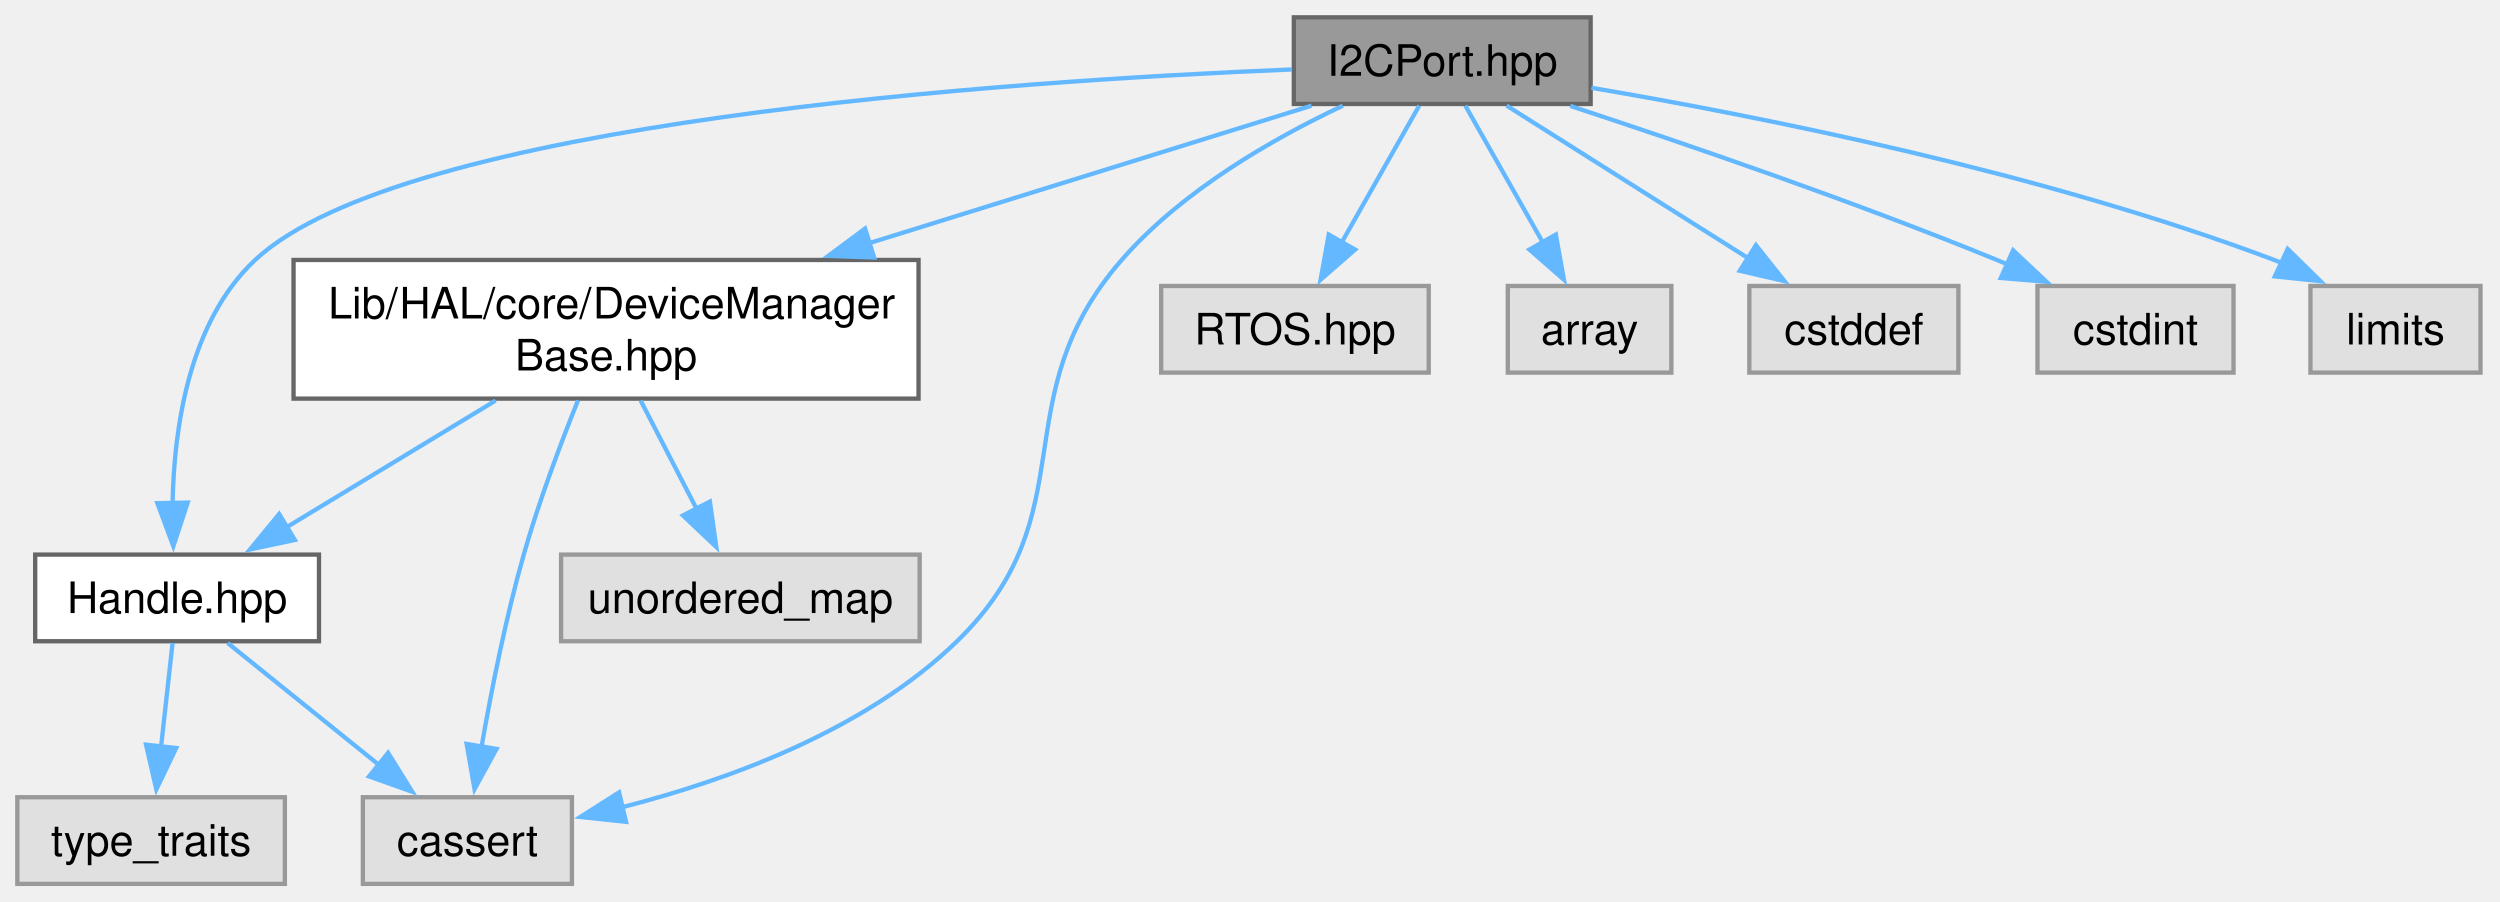
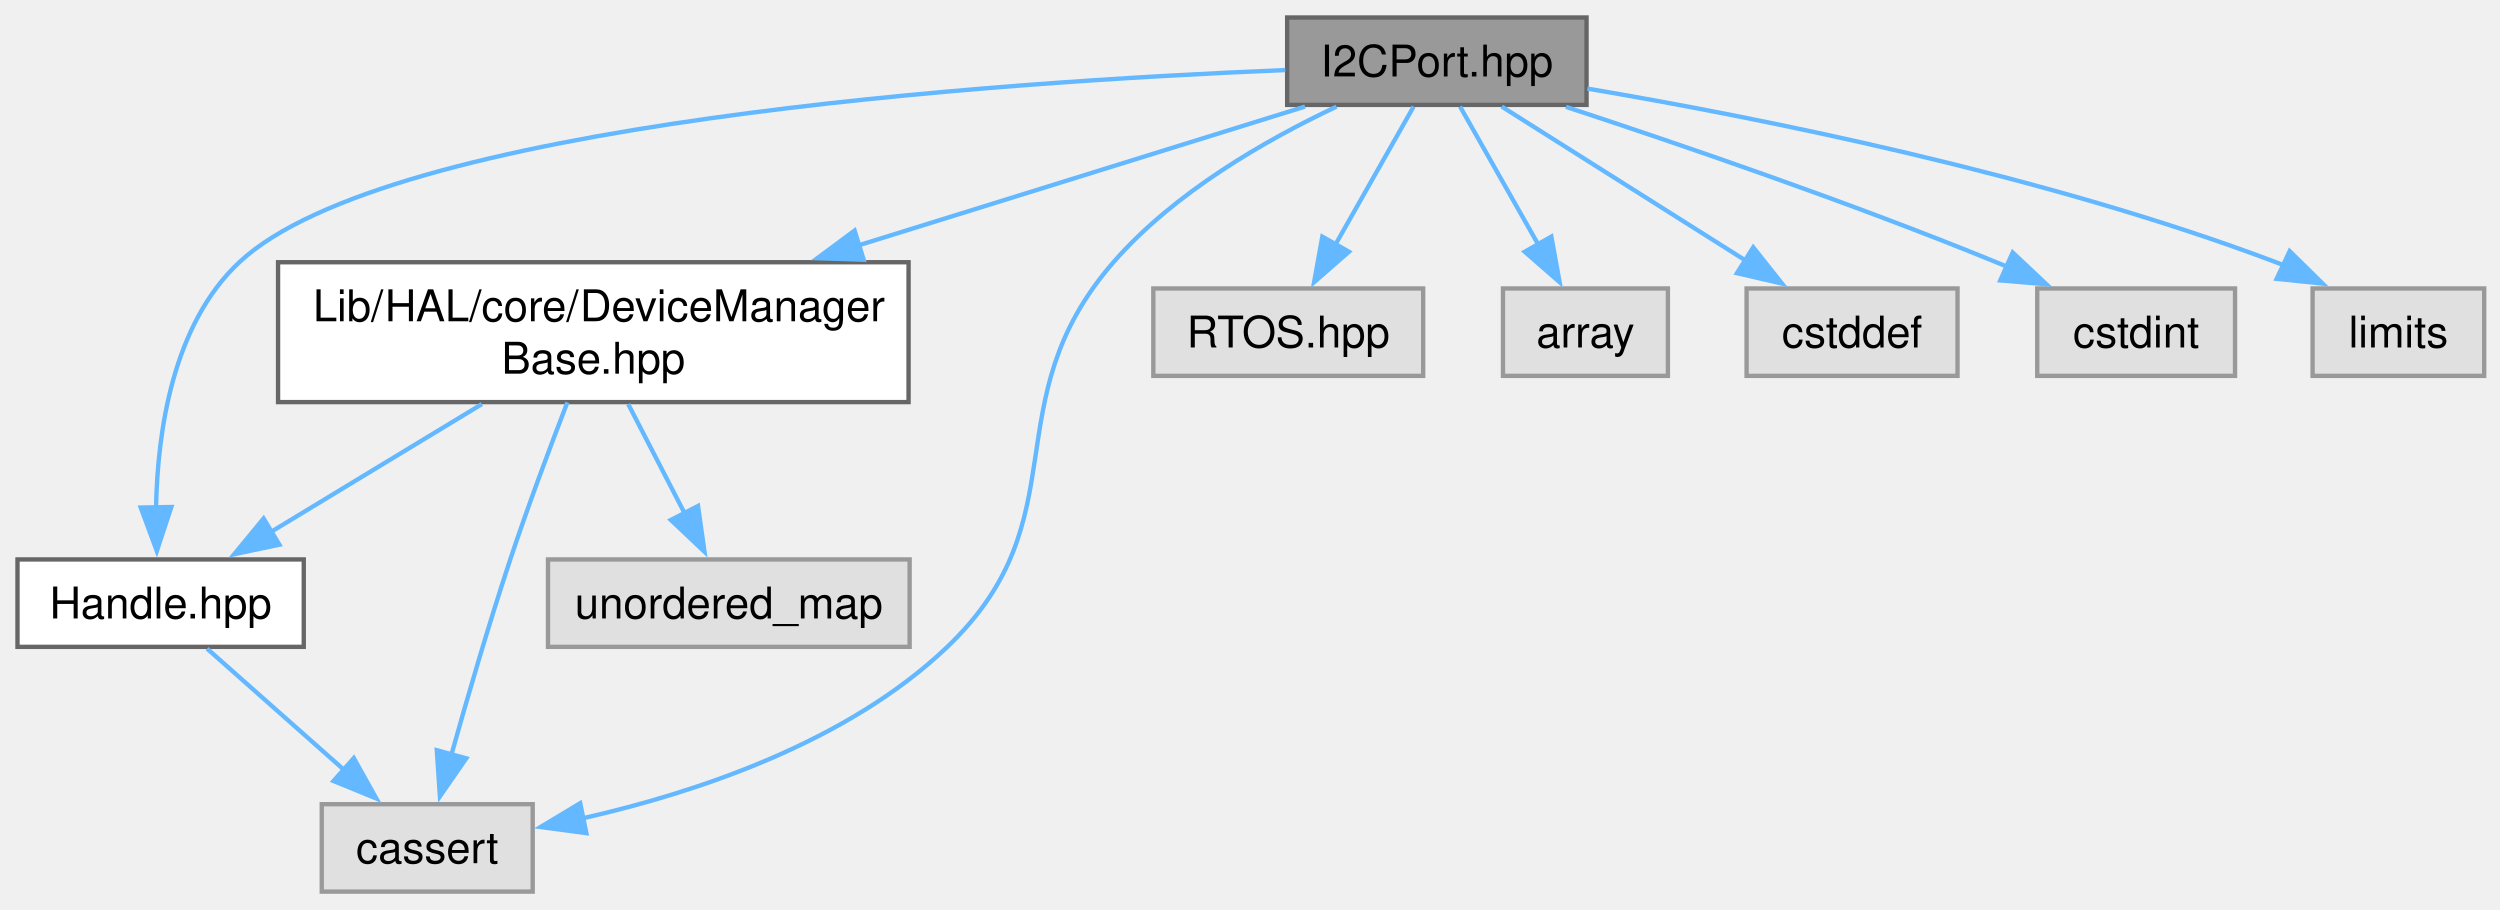
- <svg xmlns="http://www.w3.org/2000/svg" xmlns:xlink="http://www.w3.org/1999/xlink" width="577pt" height="208pt" viewBox="0.00 0.00 577.00 208.00">
+ <svg xmlns="http://www.w3.org/2000/svg" xmlns:xlink="http://www.w3.org/1999/xlink" width="572pt" height="208pt" viewBox="0.00 0.00 572.00 208.00">
  <g id="graph0" class="graph" transform="scale(1 1) rotate(0) translate(4 204)">
    <g id="Node000001" class="node">
      <g id="a_Node000001">
        <a xlink:title="I2CPort class definition and I2C HAL abstraction for STM32.">
-           <polygon fill="#999999" stroke="#666666" points="363.12,-200 294.62,-200 294.62,-180 363.12,-180 363.12,-200" />
-           <text xml:space="preserve" text-anchor="middle" x="328.88" y="-186.5" font-family="Helvetica,sans-Serif" font-size="10.00">I2CPort.hpp</text>
+           <polygon fill="#999999" stroke="#666666" points="359,-200 290.5,-200 290.5,-180 359,-180 359,-200" />
+           <text xml:space="preserve" text-anchor="middle" x="324.75" y="-186.5" font-family="Helvetica,sans-Serif" font-size="10.00">I2CPort.hpp</text>
        </a>
      </g>
    </g>
    <g id="Node000002" class="node">
      <g id="a_Node000002">
        <a xlink:href="../../d2/d30/_device_manager_base_8hpp.html" target="_top" xlink:title="DeviceManagerBase class template.">
-           <polygon fill="white" stroke="#666666" points="208,-144 63.75,-144 63.75,-112 208,-112 208,-144" />
-           <text xml:space="preserve" text-anchor="start" x="71.75" y="-130.5" font-family="Helvetica,sans-Serif" font-size="10.00">Lib/HAL/core/DeviceManager</text>
-           <text xml:space="preserve" text-anchor="middle" x="135.88" y="-118.5" font-family="Helvetica,sans-Serif" font-size="10.00">Base.hpp</text>
+           <polygon fill="white" stroke="#666666" points="203.88,-144 59.62,-144 59.62,-112 203.88,-112 203.88,-144" />
+           <text xml:space="preserve" text-anchor="start" x="67.62" y="-130.5" font-family="Helvetica,sans-Serif" font-size="10.00">Lib/HAL/core/DeviceManager</text>
+           <text xml:space="preserve" text-anchor="middle" x="131.75" y="-118.5" font-family="Helvetica,sans-Serif" font-size="10.00">Base.hpp</text>
        </a>
      </g>
    </g>
    <g id="edge1_Node000001_Node000002" class="edge">
      <g id="a_edge1_Node000001_Node000002">
        <a xlink:title=" ">
-           <path fill="none" stroke="#63b8ff" d="M298.72,-179.62C271.45,-171.15 230.5,-158.42 196.48,-147.84" />
-           <polygon fill="#63b8ff" stroke="#63b8ff" points="197.74,-144.57 187.15,-144.94 195.66,-151.25 197.74,-144.57" />
+           <path fill="none" stroke="#63b8ff" d="M294.59,-179.62C267.33,-171.15 226.37,-158.42 192.35,-147.84" />
+           <polygon fill="#63b8ff" stroke="#63b8ff" points="193.61,-144.57 183.02,-144.94 191.53,-151.25 193.61,-144.57" />
        </a>
      </g>
    </g>
    <g id="Node000003" class="node">
      <g id="a_Node000003">
        <a xlink:href="../../d6/d2a/_handle_8hpp.html" target="_top" xlink:title="Handle wrapper for hardware abstraction.">
-           <polygon fill="white" stroke="#666666" points="69.62,-76 4.12,-76 4.12,-56 69.62,-56 69.62,-76" />
-           <text xml:space="preserve" text-anchor="middle" x="36.88" y="-62.5" font-family="Helvetica,sans-Serif" font-size="10.00">Handle.hpp</text>
+           <polygon fill="white" stroke="#666666" points="65.5,-76 0,-76 0,-56 65.5,-56 65.5,-76" />
+           <text xml:space="preserve" text-anchor="middle" x="32.75" y="-62.5" font-family="Helvetica,sans-Serif" font-size="10.00">Handle.hpp</text>
        </a>
      </g>
    </g>
-     <g id="edge7_Node000001_Node000003" class="edge">
-       <g id="a_edge7_Node000001_Node000003">
+     <g id="edge6_Node000001_Node000003" class="edge">
+       <g id="a_edge6_Node000001_Node000003">
        <a xlink:title=" ">
-           <path fill="none" stroke="#63b8ff" d="M294.2,-187.97C228.41,-185.29 88.98,-175.9 54.88,-144 39.63,-129.74 36.14,-105.25 35.83,-87.71" />
-           <polygon fill="#63b8ff" stroke="#63b8ff" points="39.32,-88 36.01,-77.93 32.32,-87.87 39.32,-88" />
+           <path fill="none" stroke="#63b8ff" d="M290.08,-187.97C224.28,-185.29 84.86,-175.9 50.75,-144 35.5,-129.74 32.02,-105.25 31.7,-87.71" />
+           <polygon fill="#63b8ff" stroke="#63b8ff" points="35.2,-88 31.88,-77.93 28.2,-87.87 35.2,-88" />
        </a>
      </g>
    </g>
    <g id="Node000004" class="node">
      <g id="a_Node000004">
        <a xlink:title=" ">
-           <polygon fill="#e0e0e0" stroke="#999999" points="128,-20 79.75,-20 79.75,0 128,0 128,-20" />
-           <text xml:space="preserve" text-anchor="middle" x="103.88" y="-6.5" font-family="Helvetica,sans-Serif" font-size="10.00">cassert</text>
+           <polygon fill="#e0e0e0" stroke="#999999" points="117.88,-20 69.62,-20 69.62,0 117.88,0 117.88,-20" />
+           <text xml:space="preserve" text-anchor="middle" x="93.75" y="-6.5" font-family="Helvetica,sans-Serif" font-size="10.00">cassert</text>
        </a>
      </g>
    </g>
-     <g id="edge10_Node000001_Node000004" class="edge">
-       <g id="a_edge10_Node000001_Node000004">
+     <g id="edge9_Node000001_Node000004" class="edge">
+       <g id="a_edge9_Node000001_Node000004">
        <a xlink:title=" ">
-           <path fill="none" stroke="#63b8ff" d="M305.92,-179.6C289.83,-172.02 268.79,-159.99 254.88,-144 226.91,-111.86 247.43,-85.69 216.88,-56 195.7,-35.42 163.93,-23.9 139.47,-17.67" />
-           <polygon fill="#63b8ff" stroke="#63b8ff" points="140.48,-14.32 129.94,-15.45 138.88,-21.13 140.48,-14.32" />
+           <path fill="none" stroke="#63b8ff" d="M301.79,-179.6C285.7,-172.02 264.67,-159.99 250.75,-144 222.79,-111.86 243.56,-85.42 212.75,-56 189.89,-34.17 155.41,-22.69 129.44,-16.8" />
+           <polygon fill="#63b8ff" stroke="#63b8ff" points="130.16,-13.38 119.66,-14.78 128.75,-20.23 130.16,-13.38" />
+         </a>
+       </g>
+     </g>
+     <g id="Node000006" class="node">
+       <g id="a_Node000006">
+         <a xlink:title=" ">
+           <polygon fill="#e0e0e0" stroke="#999999" points="321.62,-138 259.88,-138 259.88,-118 321.62,-118 321.62,-138" />
+           <text xml:space="preserve" text-anchor="middle" x="290.75" y="-124.5" font-family="Helvetica,sans-Serif" font-size="10.00">RTOS.hpp</text>
+         </a>
+       </g>
+     </g>
+     <g id="edge7_Node000001_Node000006" class="edge">
+       <g id="a_edge7_Node000001_Node000006">
+         <a xlink:title=" ">
+           <path fill="none" stroke="#63b8ff" d="M319.44,-179.62C314.67,-171.21 307.52,-158.6 301.56,-148.07" />
+           <polygon fill="#63b8ff" stroke="#63b8ff" points="304.64,-146.4 296.66,-139.43 298.55,-149.86 304.64,-146.4" />
        </a>
      </g>
    </g>
    <g id="Node000007" class="node">
      <g id="a_Node000007">
        <a xlink:title=" ">
-           <polygon fill="#e0e0e0" stroke="#999999" points="325.75,-138 264,-138 264,-118 325.75,-118 325.75,-138" />
-           <text xml:space="preserve" text-anchor="middle" x="294.88" y="-124.5" font-family="Helvetica,sans-Serif" font-size="10.00">RTOS.hpp</text>
+           <polygon fill="#e0e0e0" stroke="#999999" points="377.62,-138 339.88,-138 339.88,-118 377.62,-118 377.62,-138" />
+           <text xml:space="preserve" text-anchor="middle" x="358.75" y="-124.5" font-family="Helvetica,sans-Serif" font-size="10.00">array</text>
        </a>
      </g>
    </g>
    <g id="edge8_Node000001_Node000007" class="edge">
      <g id="a_edge8_Node000001_Node000007">
        <a xlink:title=" ">
-           <path fill="none" stroke="#63b8ff" d="M323.56,-179.62C318.79,-171.21 311.65,-158.6 305.68,-148.07" />
-           <polygon fill="#63b8ff" stroke="#63b8ff" points="308.76,-146.4 300.79,-139.43 302.67,-149.86 308.76,-146.4" />
+           <path fill="none" stroke="#63b8ff" d="M330.06,-179.62C334.83,-171.21 341.98,-158.6 347.94,-148.07" />
+           <polygon fill="#63b8ff" stroke="#63b8ff" points="350.95,-149.86 352.84,-139.43 344.86,-146.4 350.95,-149.86" />
        </a>
      </g>
    </g>
    <g id="Node000008" class="node">
      <g id="a_Node000008">
        <a xlink:title=" ">
-           <polygon fill="#e0e0e0" stroke="#999999" points="381.75,-138 344,-138 344,-118 381.75,-118 381.75,-138" />
-           <text xml:space="preserve" text-anchor="middle" x="362.88" y="-124.5" font-family="Helvetica,sans-Serif" font-size="10.00">array</text>
+           <polygon fill="#e0e0e0" stroke="#999999" points="443.88,-138 395.62,-138 395.62,-118 443.88,-118 443.88,-138" />
+           <text xml:space="preserve" text-anchor="middle" x="419.75" y="-124.5" font-family="Helvetica,sans-Serif" font-size="10.00">cstddef</text>
        </a>
      </g>
    </g>
-     <g id="edge9_Node000001_Node000008" class="edge">
-       <g id="a_edge9_Node000001_Node000008">
+     <g id="edge10_Node000001_Node000008" class="edge">
+       <g id="a_edge10_Node000001_Node000008">
        <a xlink:title=" ">
-           <path fill="none" stroke="#63b8ff" d="M334.19,-179.62C338.96,-171.21 346.1,-158.6 352.07,-148.07" />
-           <polygon fill="#63b8ff" stroke="#63b8ff" points="355.08,-149.86 356.96,-139.43 348.99,-146.4 355.08,-149.86" />
+           <path fill="none" stroke="#63b8ff" d="M339.59,-179.62C354.51,-170.2 377.76,-155.52 395.39,-144.39" />
+           <polygon fill="#63b8ff" stroke="#63b8ff" points="397.14,-147.42 403.73,-139.12 393.41,-141.5 397.14,-147.42" />
        </a>
      </g>
    </g>
    <g id="Node000009" class="node">
      <g id="a_Node000009">
        <a xlink:title=" ">
-           <polygon fill="#e0e0e0" stroke="#999999" points="448,-138 399.75,-138 399.75,-118 448,-118 448,-138" />
-           <text xml:space="preserve" text-anchor="middle" x="423.88" y="-124.5" font-family="Helvetica,sans-Serif" font-size="10.00">cstddef</text>
+           <polygon fill="#e0e0e0" stroke="#999999" points="507.38,-138 462.12,-138 462.12,-118 507.38,-118 507.38,-138" />
+           <text xml:space="preserve" text-anchor="middle" x="484.75" y="-124.5" font-family="Helvetica,sans-Serif" font-size="10.00">cstdint</text>
        </a>
      </g>
    </g>
    <g id="edge11_Node000001_Node000009" class="edge">
      <g id="a_edge11_Node000001_Node000009">
        <a xlink:title=" ">
-           <path fill="none" stroke="#63b8ff" d="M343.72,-179.62C358.64,-170.2 381.89,-155.52 399.51,-144.39" />
-           <polygon fill="#63b8ff" stroke="#63b8ff" points="401.27,-147.42 407.86,-139.12 397.53,-141.5 401.27,-147.42" />
+           <path fill="none" stroke="#63b8ff" d="M354.3,-179.55C380.44,-170.96 419.5,-157.6 452.75,-144 453.54,-143.68 454.33,-143.35 455.14,-143.01" />
+           <polygon fill="#63b8ff" stroke="#63b8ff" points="456.5,-146.23 464.21,-138.97 453.66,-139.84 456.5,-146.23" />
        </a>
      </g>
    </g>
    <g id="Node000010" class="node">
      <g id="a_Node000010">
        <a xlink:title=" ">
-           <polygon fill="#e0e0e0" stroke="#999999" points="511.5,-138 466.25,-138 466.25,-118 511.5,-118 511.5,-138" />
-           <text xml:space="preserve" text-anchor="middle" x="488.88" y="-124.5" font-family="Helvetica,sans-Serif" font-size="10.00">cstdint</text>
+           <polygon fill="#e0e0e0" stroke="#999999" points="564.38,-138 525.12,-138 525.12,-118 564.38,-118 564.38,-138" />
+           <text xml:space="preserve" text-anchor="middle" x="544.75" y="-124.5" font-family="Helvetica,sans-Serif" font-size="10.00">limits</text>
        </a>
      </g>
    </g>
    <g id="edge12_Node000001_Node000010" class="edge">
      <g id="a_edge12_Node000001_Node000010">
        <a xlink:title=" ">
-           <path fill="none" stroke="#63b8ff" d="M358.42,-179.55C384.57,-170.96 423.63,-157.6 456.88,-144 457.66,-143.68 458.46,-143.35 459.26,-143.01" />
-           <polygon fill="#63b8ff" stroke="#63b8ff" points="460.62,-146.23 468.34,-138.97 457.78,-139.84 460.62,-146.23" />
-         </a>
-       </g>
-     </g>
-     <g id="Node000011" class="node">
-       <g id="a_Node000011">
-         <a xlink:title=" ">
-           <polygon fill="#e0e0e0" stroke="#999999" points="568.5,-138 529.25,-138 529.25,-118 568.5,-118 568.5,-138" />
-           <text xml:space="preserve" text-anchor="middle" x="548.88" y="-124.5" font-family="Helvetica,sans-Serif" font-size="10.00">limits</text>
-         </a>
-       </g>
-     </g>
-     <g id="edge13_Node000001_Node000011" class="edge">
-       <g id="a_edge13_Node000001_Node000011">
-         <a xlink:title=" ">
-           <path fill="none" stroke="#63b8ff" d="M363.31,-183.73C402.37,-177.11 467.55,-164.14 520.88,-144 521.5,-143.76 522.14,-143.51 522.77,-143.26" />
-           <polygon fill="#63b8ff" stroke="#63b8ff" points="524,-146.54 531.56,-139.11 521.02,-140.21 524,-146.54" />
+           <path fill="none" stroke="#63b8ff" d="M359.19,-183.73C398.24,-177.11 463.42,-164.14 516.75,-144 517.38,-143.76 518.01,-143.51 518.65,-143.26" />
+           <polygon fill="#63b8ff" stroke="#63b8ff" points="519.88,-146.54 527.43,-139.11 516.89,-140.21 519.88,-146.54" />
        </a>
      </g>
    </g>
    <g id="edge2_Node000002_Node000003" class="edge">
      <g id="a_edge2_Node000002_Node000003">
        <a xlink:title=" ">
-           <path fill="none" stroke="#63b8ff" d="M110.38,-111.55C95.48,-102.52 76.76,-91.17 61.94,-82.19" />
-           <polygon fill="#63b8ff" stroke="#63b8ff" points="64.06,-79.38 53.69,-77.19 60.43,-85.37 64.06,-79.38" />
+           <path fill="none" stroke="#63b8ff" d="M106.26,-111.55C91.36,-102.52 72.64,-91.17 57.82,-82.19" />
+           <polygon fill="#63b8ff" stroke="#63b8ff" points="59.93,-79.38 49.57,-77.19 56.31,-85.37 59.93,-79.38" />
        </a>
      </g>
    </g>
-     <g id="edge5_Node000002_Node000004" class="edge">
-       <g id="a_edge5_Node000002_Node000004">
+     <g id="edge4_Node000002_Node000004" class="edge">
+       <g id="a_edge4_Node000002_Node000004">
        <a xlink:title=" ">
-           <path fill="none" stroke="#63b8ff" d="M129.4,-111.59C125.38,-101.58 120.34,-88.18 116.88,-76 112.72,-61.39 109.39,-44.56 107.15,-31.69" />
-           <polygon fill="#63b8ff" stroke="#63b8ff" points="110.6,-31.15 105.52,-21.86 103.7,-32.3 110.6,-31.15" />
+           <path fill="none" stroke="#63b8ff" d="M125.81,-111.93C121.91,-101.83 116.8,-88.2 112.75,-76 107.81,-61.12 102.86,-44.1 99.25,-31.21" />
+           <polygon fill="#63b8ff" stroke="#63b8ff" points="102.68,-30.49 96.65,-21.78 95.94,-32.35 102.68,-30.49" />
        </a>
      </g>
    </g>
-     <g id="Node000006" class="node">
-       <g id="a_Node000006">
+     <g id="Node000005" class="node">
+       <g id="a_Node000005">
        <a xlink:title=" ">
-           <polygon fill="#e0e0e0" stroke="#999999" points="208.25,-76 125.5,-76 125.5,-56 208.25,-56 208.25,-76" />
-           <text xml:space="preserve" text-anchor="middle" x="166.88" y="-62.5" font-family="Helvetica,sans-Serif" font-size="10.00">unordered_map</text>
+           <polygon fill="#e0e0e0" stroke="#999999" points="204.12,-76 121.38,-76 121.38,-56 204.12,-56 204.12,-76" />
+           <text xml:space="preserve" text-anchor="middle" x="162.75" y="-62.5" font-family="Helvetica,sans-Serif" font-size="10.00">unordered_map</text>
        </a>
      </g>
    </g>
-     <g id="edge6_Node000002_Node000006" class="edge">
-       <g id="a_edge6_Node000002_Node000006">
+     <g id="edge5_Node000002_Node000005" class="edge">
+       <g id="a_edge5_Node000002_Node000005">
        <a xlink:title=" ">
-           <path fill="none" stroke="#63b8ff" d="M143.86,-111.55C147.8,-103.91 152.61,-94.61 156.81,-86.49" />
-           <polygon fill="#63b8ff" stroke="#63b8ff" points="159.84,-88.24 161.32,-77.75 153.62,-85.03 159.84,-88.24" />
+           <path fill="none" stroke="#63b8ff" d="M139.73,-111.55C143.68,-103.91 148.48,-94.61 152.68,-86.49" />
+           <polygon fill="#63b8ff" stroke="#63b8ff" points="155.71,-88.24 157.19,-77.75 149.49,-85.03 155.71,-88.24" />
        </a>
      </g>
    </g>
    <g id="edge3_Node000003_Node000004" class="edge">
      <g id="a_edge3_Node000003_Node000004">
        <a xlink:title=" ">
-           <path fill="none" stroke="#63b8ff" d="M48.55,-55.59C58.15,-47.85 72,-36.69 83.44,-27.47" />
-           <polygon fill="#63b8ff" stroke="#63b8ff" points="85.57,-30.25 91.16,-21.25 81.18,-24.8 85.57,-30.25" />
-         </a>
-       </g>
-     </g>
-     <g id="Node000005" class="node">
-       <g id="a_Node000005">
-         <a xlink:title=" ">
-           <polygon fill="#e0e0e0" stroke="#999999" points="61.75,-20 0,-20 0,0 61.75,0 61.75,-20" />
-           <text xml:space="preserve" text-anchor="middle" x="30.88" y="-6.5" font-family="Helvetica,sans-Serif" font-size="10.00">type_traits</text>
-         </a>
-       </g>
-     </g>
-     <g id="edge4_Node000003_Node000005" class="edge">
-       <g id="a_edge4_Node000003_Node000005">
-         <a xlink:title=" ">
-           <path fill="none" stroke="#63b8ff" d="M35.83,-55.59C35.1,-49.01 34.09,-39.96 33.18,-31.73" />
-           <polygon fill="#63b8ff" stroke="#63b8ff" points="36.66,-31.35 32.08,-21.8 29.7,-32.13 36.66,-31.35" />
+           <path fill="none" stroke="#63b8ff" d="M43.38,-55.59C52.03,-47.93 64.48,-36.91 74.83,-27.75" />
+           <polygon fill="#63b8ff" stroke="#63b8ff" points="76.95,-30.55 82.11,-21.3 72.31,-25.31 76.95,-30.55" />
        </a>
      </g>
    </g>
  </g>
</svg>
